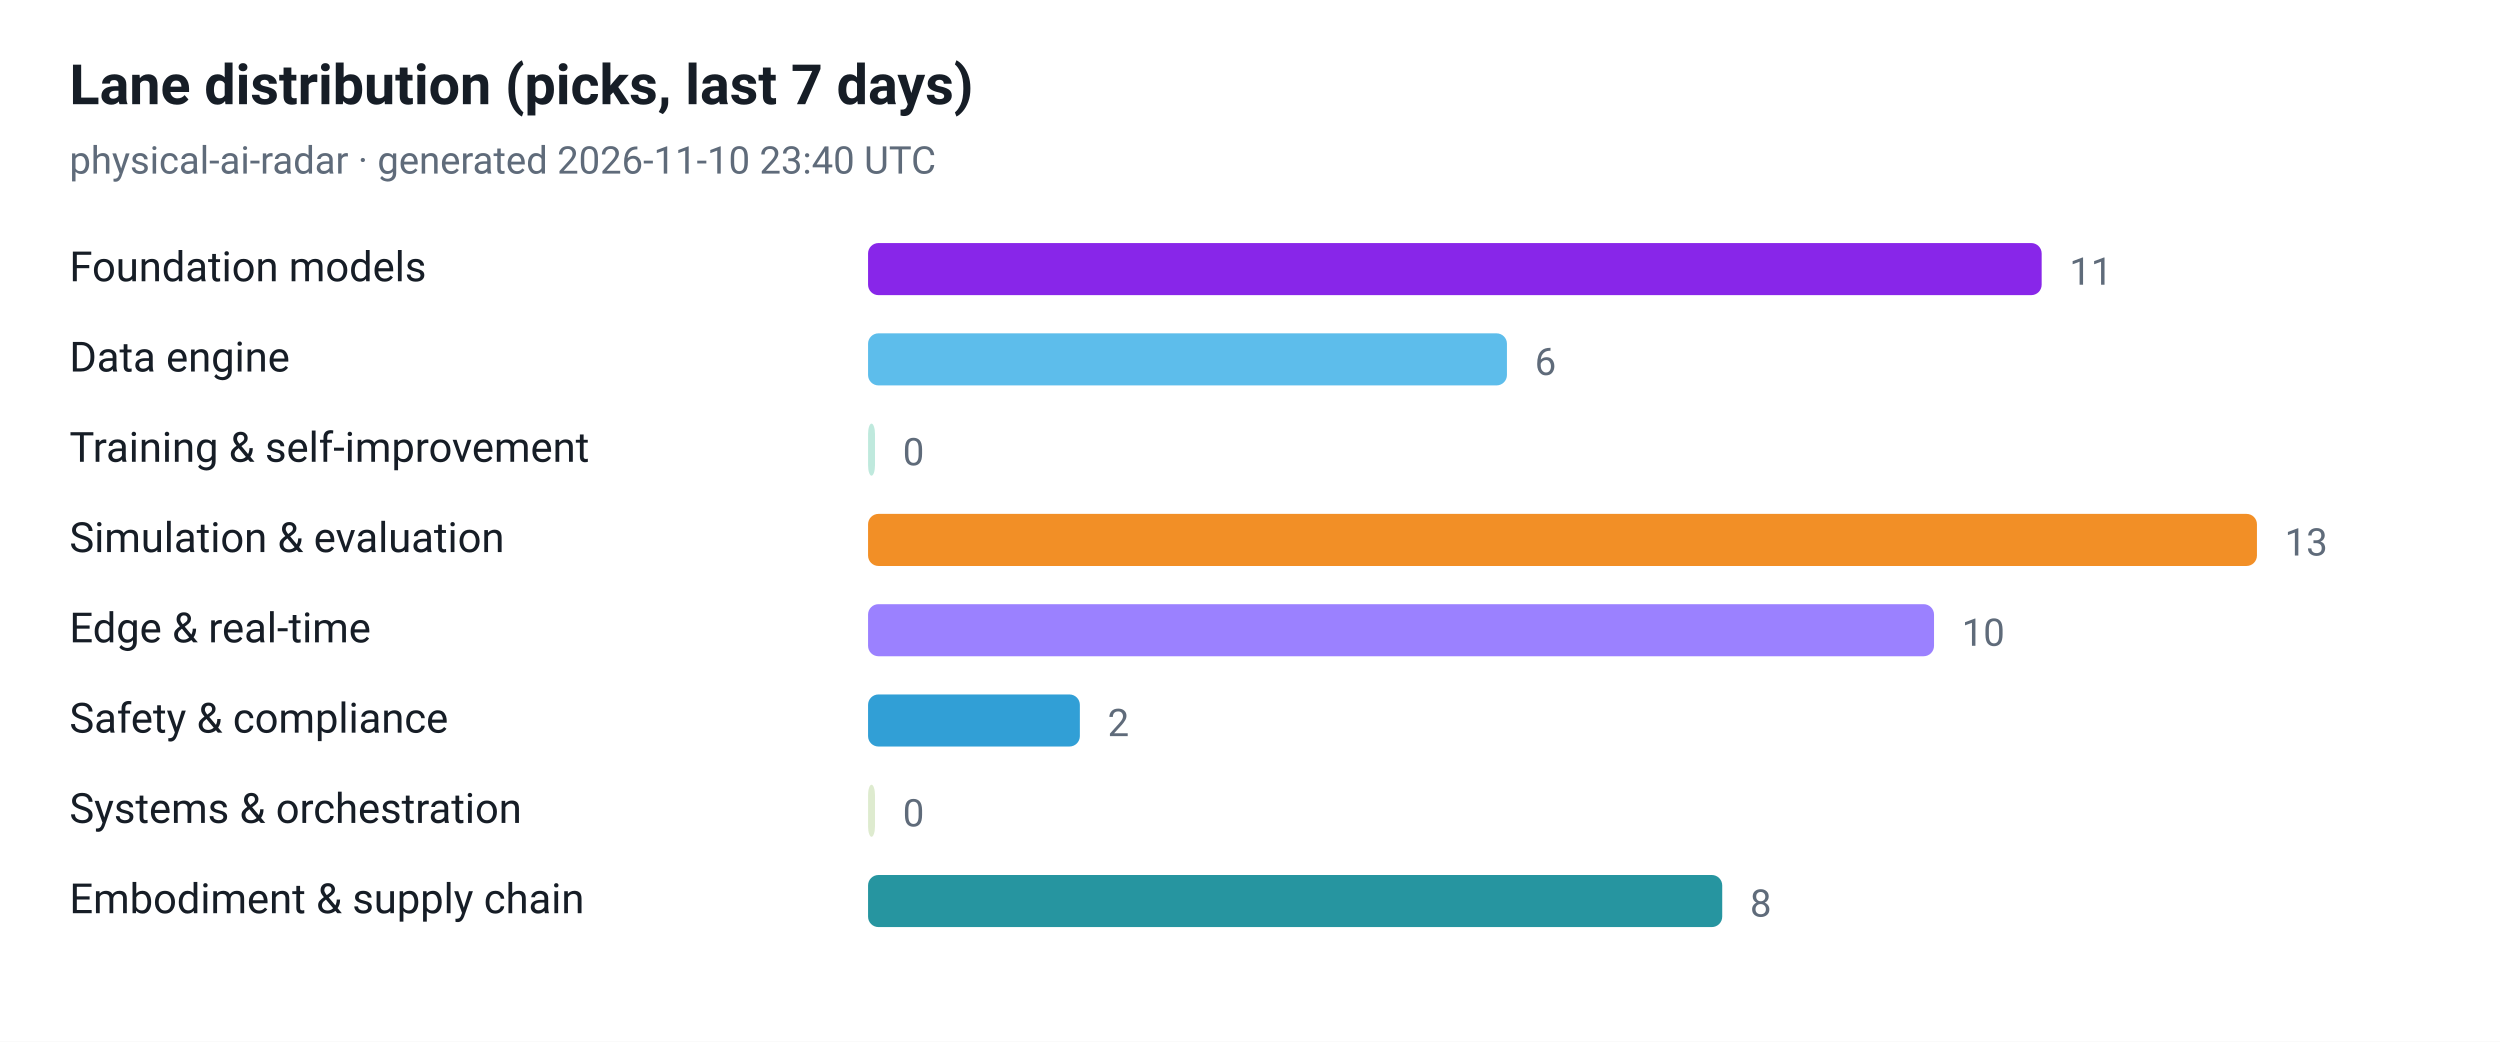
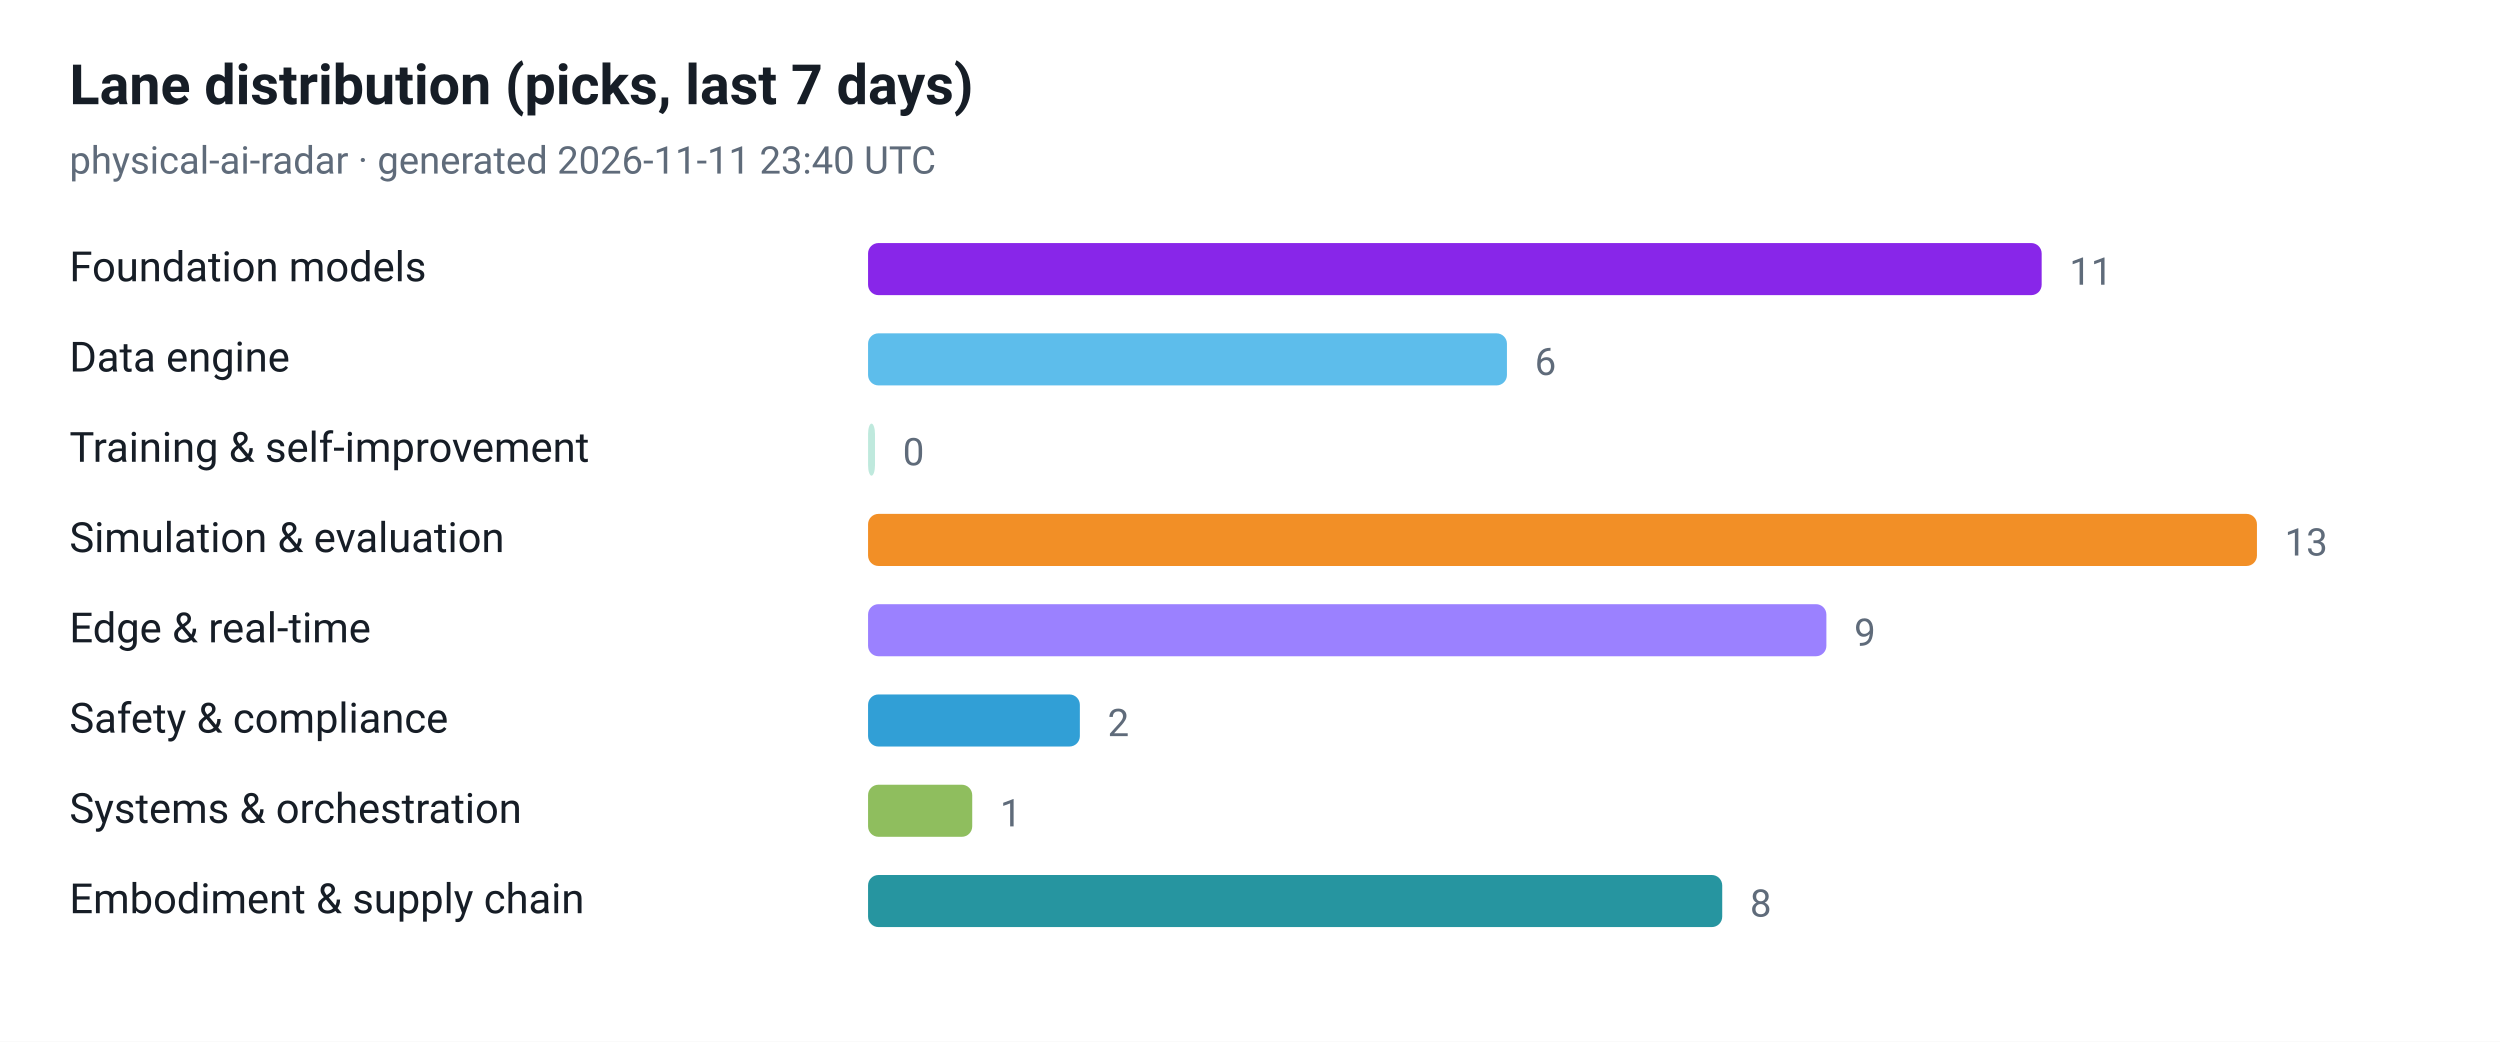
<svg xmlns="http://www.w3.org/2000/svg" viewBox="0 0 720 300" width="720" height="300" role="img" aria-label="Lane distribution (picks, last 7 days)">
  <style>
  .plate { fill: #ffffff }
  .ink { fill: #161d26 }
  .muted { fill: #5f6b7a }
  .grid { stroke: #e3e9ef }
  @media (prefers-color-scheme: dark) {
    .plate { fill: #0d1117 }
    .ink { fill: #e6edf3 }
    .muted { fill: #8b949e }
    .grid { stroke: #30363d }
  }
</style>
  <rect class="plate" width="720" height="300" />
  <text x="20" y="30" font-family="ui-sans-serif, -apple-system, 'Segoe UI', Roboto, Helvetica, Arial, sans-serif" font-size="16" font-weight="700" class="ink">Lane distribution (picks, last 7 days)</text>
-   <text x="20" y="50" font-family="ui-sans-serif, -apple-system, 'Segoe UI', Roboto, Helvetica, Arial, sans-serif" font-size="11" class="muted">physical-ai-radar · generated 2026-11-10 23:40 UTC</text>
+   <text x="20" y="50" font-family="ui-sans-serif, -apple-system, 'Segoe UI', Roboto, Helvetica, Arial, sans-serif" font-size="11" class="muted">physical-ai-radar · generated 2026-11-11 23:40 UTC</text>
  <text x="20" y="81" font-family="ui-sans-serif, -apple-system, 'Segoe UI', Roboto, Helvetica, Arial, sans-serif" font-size="12" class="ink">Foundation models</text>
  <rect x="250" y="70" width="338" height="15" rx="3" fill="#7300e5" fill-opacity="0.85" />
  <text x="596" y="82" font-family="ui-sans-serif, -apple-system, 'Segoe UI', Roboto, Helvetica, Arial, sans-serif" font-size="11" class="muted">11</text>
  <text x="20" y="107" font-family="ui-sans-serif, -apple-system, 'Segoe UI', Roboto, Helvetica, Arial, sans-serif" font-size="12" class="ink">Data engine</text>
  <rect x="250" y="96" width="184" height="15" rx="3" fill="#41b1e8" fill-opacity="0.85" />
  <text x="442" y="108" font-family="ui-sans-serif, -apple-system, 'Segoe UI', Roboto, Helvetica, Arial, sans-serif" font-size="11" class="muted">6</text>
  <text x="20" y="133" font-family="ui-sans-serif, -apple-system, 'Segoe UI', Roboto, Helvetica, Arial, sans-serif" font-size="12" class="ink">Training &amp; self-improvement</text>
  <rect x="250" y="122" width="2" height="15" rx="3" fill="#00a878" fill-opacity="0.25" />
  <text x="260" y="134" font-family="ui-sans-serif, -apple-system, 'Segoe UI', Roboto, Helvetica, Arial, sans-serif" font-size="11" class="muted">0</text>
  <text x="20" y="159" font-family="ui-sans-serif, -apple-system, 'Segoe UI', Roboto, Helvetica, Arial, sans-serif" font-size="12" class="ink">Simulation &amp; evaluation</text>
  <rect x="250" y="148" width="400" height="15" rx="3" fill="#f07c00" fill-opacity="0.85" />
  <text x="658" y="160" font-family="ui-sans-serif, -apple-system, 'Segoe UI', Roboto, Helvetica, Arial, sans-serif" font-size="11" class="muted">13</text>
  <text x="20" y="185" font-family="ui-sans-serif, -apple-system, 'Segoe UI', Roboto, Helvetica, Arial, sans-serif" font-size="12" class="ink">Edge &amp; real-time</text>
-   <rect x="250" y="174" width="307" height="15" rx="3" fill="#8a6bff" fill-opacity="0.85" />
-   <text x="565" y="186" font-family="ui-sans-serif, -apple-system, 'Segoe UI', Roboto, Helvetica, Arial, sans-serif" font-size="11" class="muted">10</text>
+   <rect x="250" y="174" width="276" height="15" rx="3" fill="#8a6bff" fill-opacity="0.85" />
+   <text x="534" y="186" font-family="ui-sans-serif, -apple-system, 'Segoe UI', Roboto, Helvetica, Arial, sans-serif" font-size="11" class="muted">9</text>
  <text x="20" y="211" font-family="ui-sans-serif, -apple-system, 'Segoe UI', Roboto, Helvetica, Arial, sans-serif" font-size="12" class="ink">Safety &amp; compliance</text>
  <rect x="250" y="200" width="61" height="15" rx="3" fill="#0d8ecf" fill-opacity="0.85" />
  <text x="319" y="212" font-family="ui-sans-serif, -apple-system, 'Segoe UI', Roboto, Helvetica, Arial, sans-serif" font-size="11" class="muted">2</text>
  <text x="20" y="237" font-family="ui-sans-serif, -apple-system, 'Segoe UI', Roboto, Helvetica, Arial, sans-serif" font-size="12" class="ink">Systems &amp; orchestration</text>
-   <rect x="250" y="226" width="2" height="15" rx="3" fill="#7cb342" fill-opacity="0.25" />
-   <text x="260" y="238" font-family="ui-sans-serif, -apple-system, 'Segoe UI', Roboto, Helvetica, Arial, sans-serif" font-size="11" class="muted">0</text>
+   <rect x="250" y="226" width="30" height="15" rx="3" fill="#7cb342" fill-opacity="0.85" />
+   <text x="288" y="238" font-family="ui-sans-serif, -apple-system, 'Segoe UI', Roboto, Helvetica, Arial, sans-serif" font-size="11" class="muted">1</text>
  <text x="20" y="263" font-family="ui-sans-serif, -apple-system, 'Segoe UI', Roboto, Helvetica, Arial, sans-serif" font-size="12" class="ink">Embodiment &amp; supply chain</text>
  <rect x="250" y="252" width="246" height="15" rx="3" fill="#00838f" fill-opacity="0.85" />
  <text x="504" y="264" font-family="ui-sans-serif, -apple-system, 'Segoe UI', Roboto, Helvetica, Arial, sans-serif" font-size="11" class="muted">8</text>
</svg>
